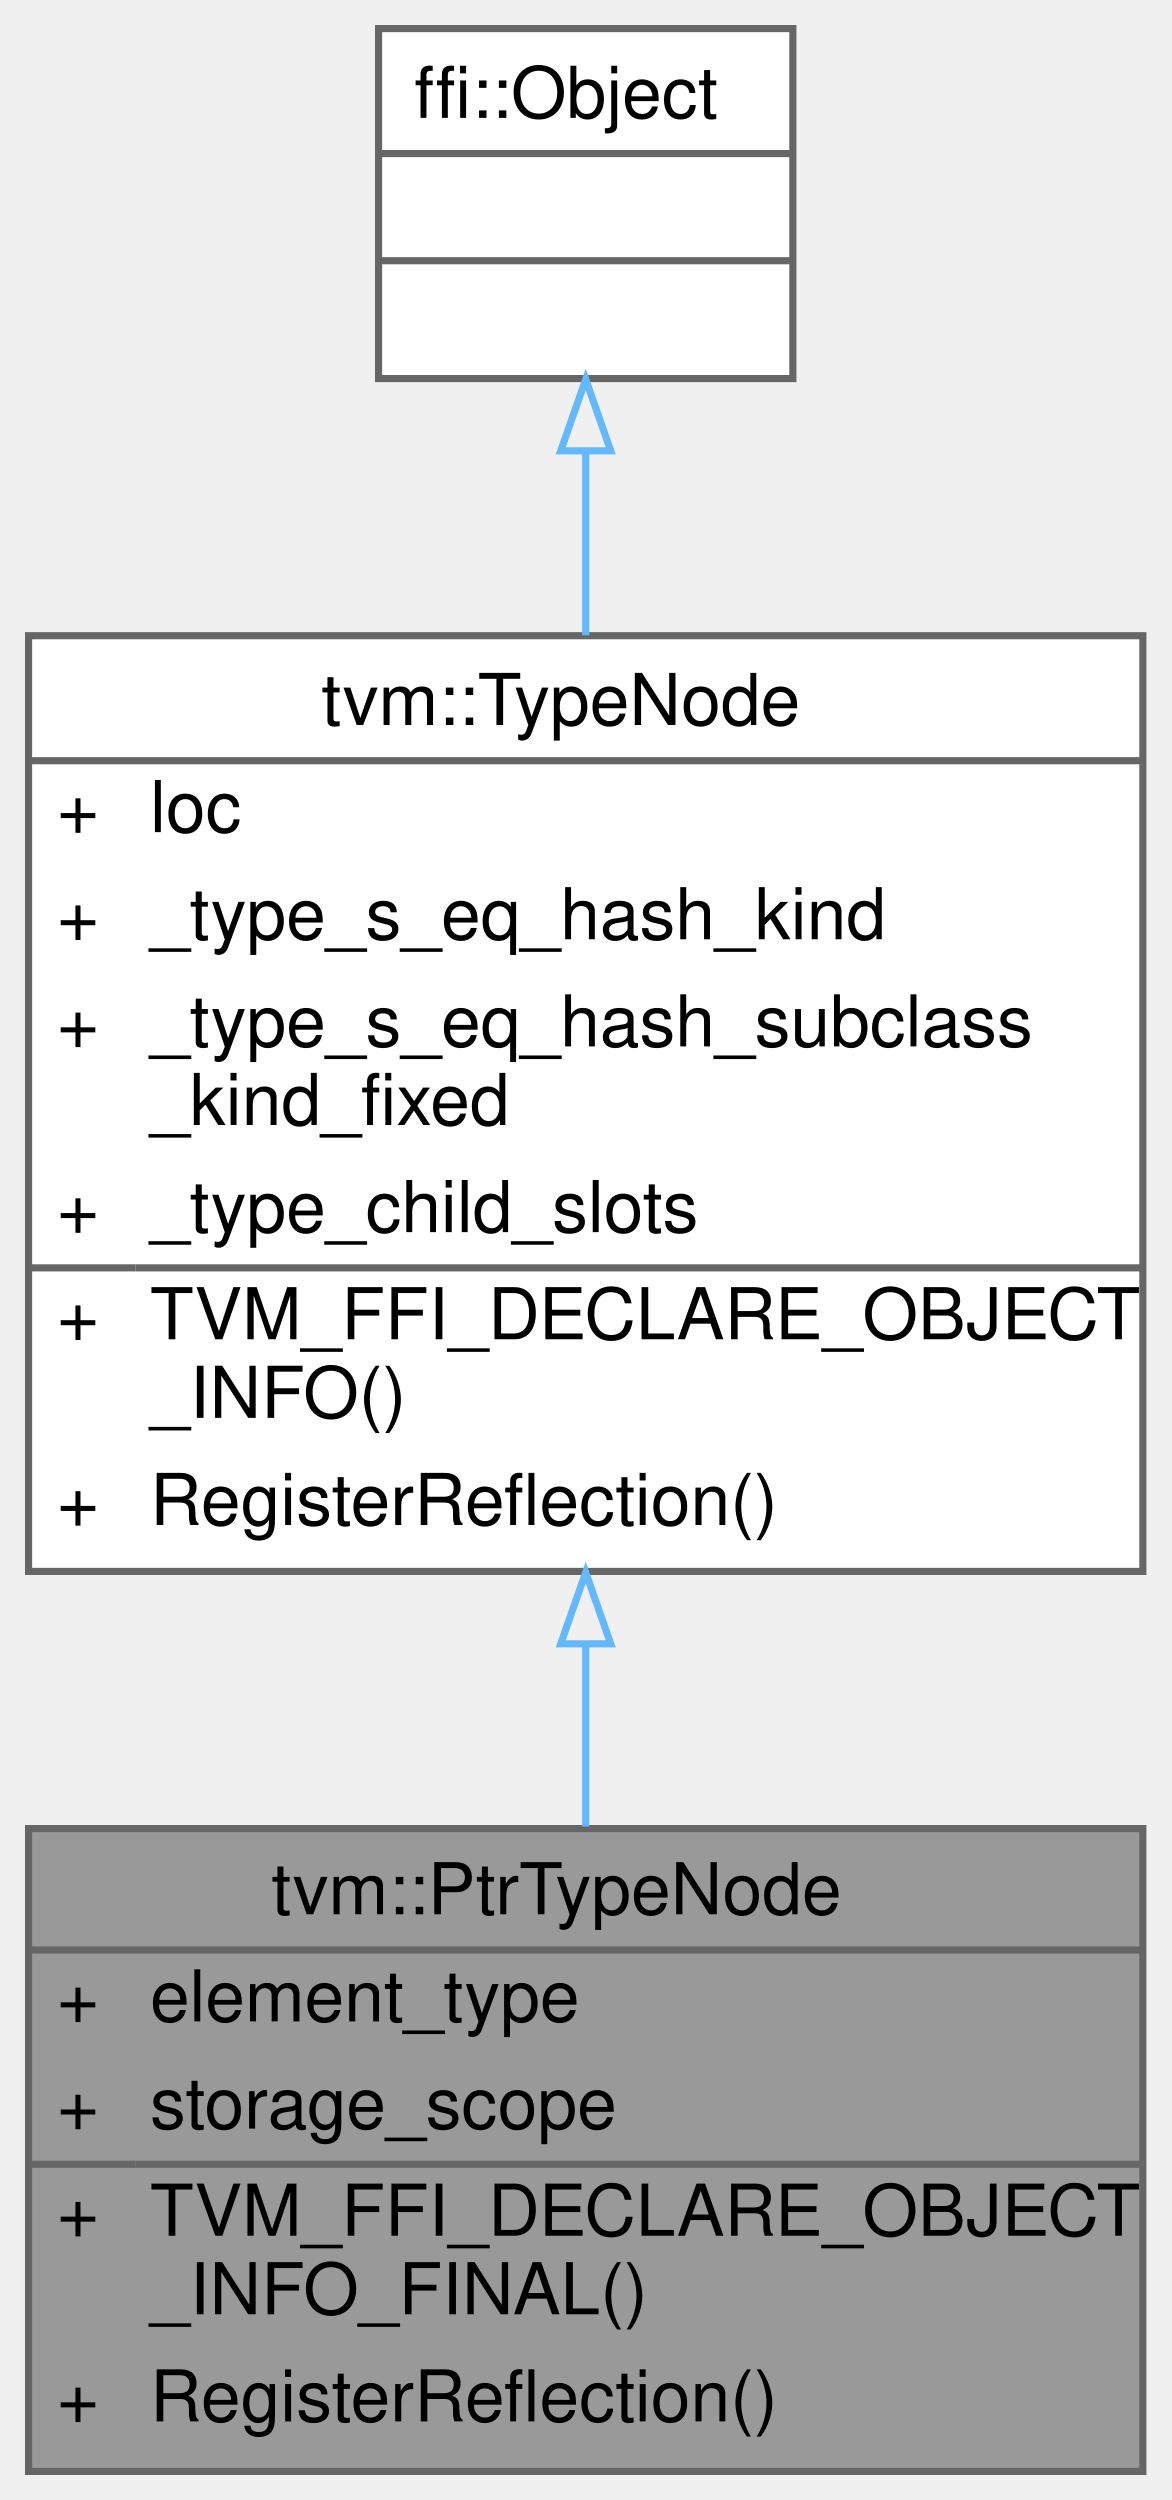
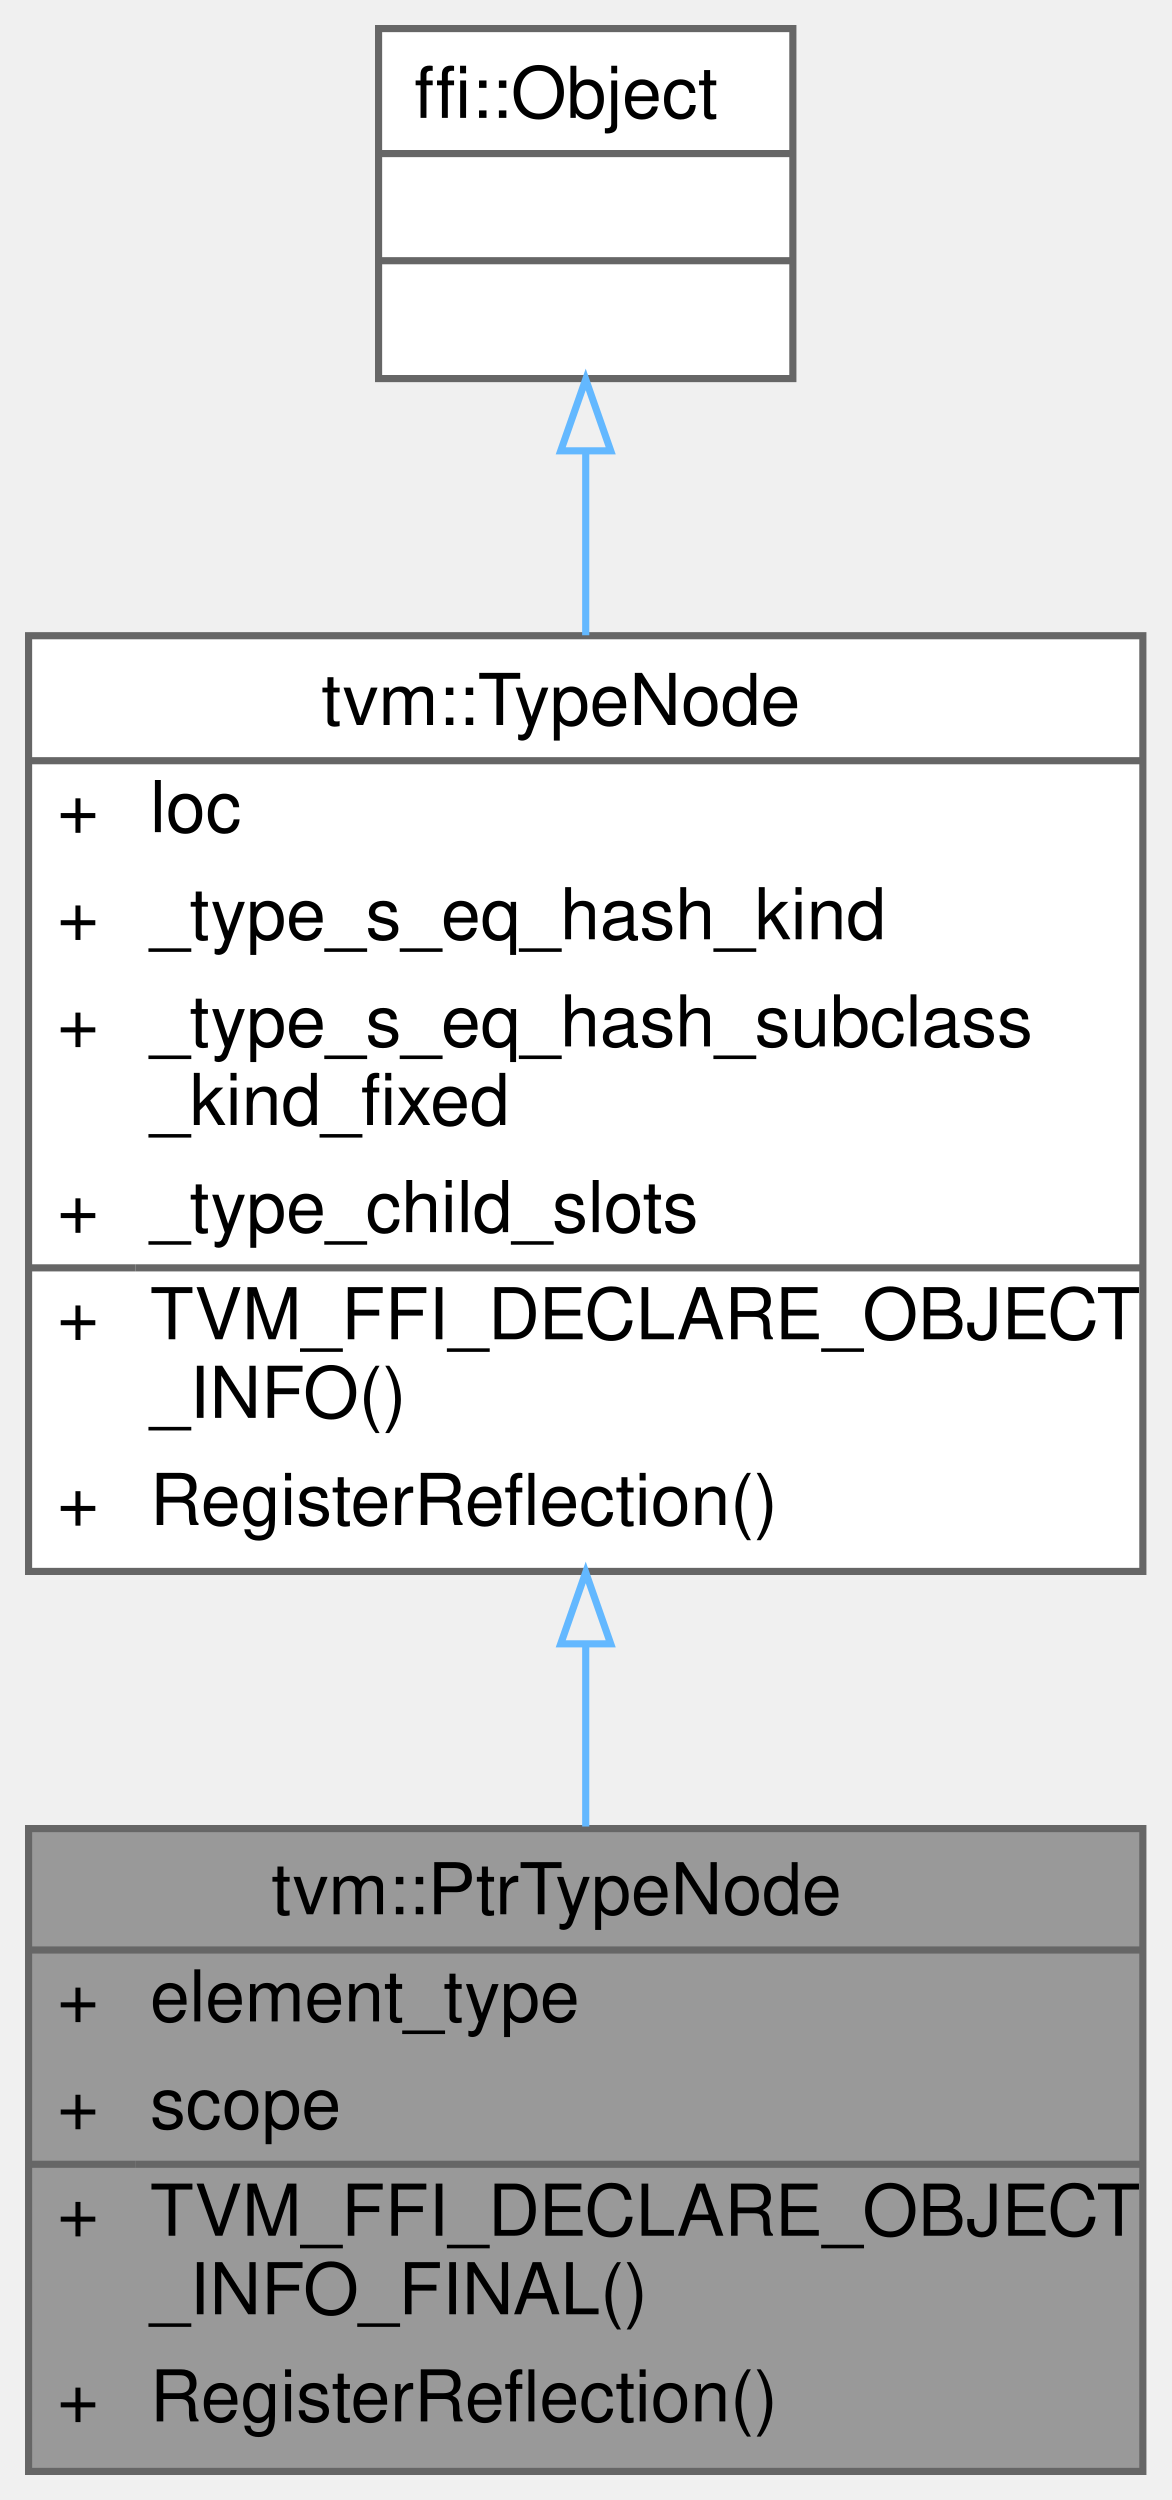
<svg xmlns="http://www.w3.org/2000/svg" xmlns:xlink="http://www.w3.org/1999/xlink" width="164pt" height="350pt" viewBox="0.00 0.00 164.00 350.00">
  <g id="graph0" class="graph" transform="scale(1 1) rotate(0) translate(4 346)">
    <g id="Node000001" class="node">
      <g id="a_Node000001">
        <a xlink:title="Low-level raw pointer type.">
          <polygon fill="#999999" stroke="transparent" points="156,-90 0,-90 0,0 156,0 156,-90" />
          <text text-anchor="start" x="34" y="-78" font-family="Helvetica,sans-Serif" font-size="10.00">tvm::PtrTypeNode</text>
          <text text-anchor="start" x="4" y="-63" font-family="Helvetica,sans-Serif" font-size="10.00">+</text>
          <text text-anchor="start" x="17" y="-63" font-family="Helvetica,sans-Serif" font-size="10.00">element_type</text>
          <text text-anchor="start" x="4" y="-48" font-family="Helvetica,sans-Serif" font-size="10.00">+</text>
-           <text text-anchor="start" x="17" y="-48" font-family="Helvetica,sans-Serif" font-size="10.00">storage_scope</text>
+           <text text-anchor="start" x="17" y="-48" font-family="Helvetica,sans-Serif" font-size="10.00">scope</text>
          <text text-anchor="start" x="4" y="-33" font-family="Helvetica,sans-Serif" font-size="10.00">+</text>
          <text text-anchor="start" x="17" y="-33" font-family="Helvetica,sans-Serif" font-size="10.00">TVM_FFI_DECLARE_OBJECT</text>
          <text text-anchor="start" x="17" y="-22" font-family="Helvetica,sans-Serif" font-size="10.00">_INFO_FINAL()</text>
          <text text-anchor="start" x="4" y="-7" font-family="Helvetica,sans-Serif" font-size="10.00">+</text>
          <text text-anchor="start" x="17" y="-7" font-family="Helvetica,sans-Serif" font-size="10.00">RegisterReflection()</text>
          <polygon fill="#666666" stroke="#666666" points="0,-73 0,-73 156,-73 156,-73 0,-73" />
          <polygon fill="#666666" stroke="#666666" points="0,-43 0,-43 15,-43 15,-43 0,-43" />
          <polygon fill="#666666" stroke="#666666" points="15,-43 15,-43 156,-43 156,-43 15,-43" />
          <polygon fill="none" stroke="#666666" points="0,0 0,-90 156,-90 156,0 0,0" />
        </a>
      </g>
    </g>
    <g id="Node000002" class="node">
      <g id="a_Node000002">
        <a xlink:href="classtvm_1_1TypeNode.html" target="_top" xlink:title="Type is the base type of all types.">
          <polygon fill="white" stroke="transparent" points="156,-257 0,-257 0,-126 156,-126 156,-257" />
          <text text-anchor="start" x="41" y="-244.5" font-family="Helvetica,sans-Serif" font-size="10.00">tvm::TypeNode</text>
          <text text-anchor="start" x="4" y="-229.5" font-family="Helvetica,sans-Serif" font-size="10.00">+</text>
          <text text-anchor="start" x="17" y="-229.5" font-family="Helvetica,sans-Serif" font-size="10.00">loc</text>
          <text text-anchor="start" x="4" y="-214.5" font-family="Helvetica,sans-Serif" font-size="10.00">+</text>
          <text text-anchor="start" x="17" y="-214.5" font-family="Helvetica,sans-Serif" font-size="10.00">_type_s_eq_hash_kind</text>
          <text text-anchor="start" x="4" y="-199.5" font-family="Helvetica,sans-Serif" font-size="10.00">+</text>
          <text text-anchor="start" x="17" y="-199.5" font-family="Helvetica,sans-Serif" font-size="10.00">_type_s_eq_hash_subclass</text>
          <text text-anchor="start" x="17" y="-188.5" font-family="Helvetica,sans-Serif" font-size="10.00">_kind_fixed</text>
          <text text-anchor="start" x="4" y="-173.5" font-family="Helvetica,sans-Serif" font-size="10.00">+</text>
          <text text-anchor="start" x="17" y="-173.5" font-family="Helvetica,sans-Serif" font-size="10.00">_type_child_slots</text>
          <text text-anchor="start" x="4" y="-158.5" font-family="Helvetica,sans-Serif" font-size="10.00">+</text>
          <text text-anchor="start" x="17" y="-158.5" font-family="Helvetica,sans-Serif" font-size="10.00">TVM_FFI_DECLARE_OBJECT</text>
          <text text-anchor="start" x="17" y="-147.5" font-family="Helvetica,sans-Serif" font-size="10.00">_INFO()</text>
          <text text-anchor="start" x="4" y="-132.5" font-family="Helvetica,sans-Serif" font-size="10.00">+</text>
          <text text-anchor="start" x="17" y="-132.5" font-family="Helvetica,sans-Serif" font-size="10.00">RegisterReflection()</text>
          <polygon fill="#666666" stroke="#666666" points="0,-239.5 0,-239.5 156,-239.5 156,-239.5 0,-239.5" />
          <polygon fill="#666666" stroke="#666666" points="0,-168.5 0,-168.5 15,-168.5 15,-168.5 0,-168.5" />
          <polygon fill="#666666" stroke="#666666" points="15,-168.5 15,-168.5 156,-168.5 156,-168.5 15,-168.5" />
          <polygon fill="none" stroke="#666666" points="0,-126 0,-257 156,-257 156,-126 0,-126" />
        </a>
      </g>
    </g>
    <g id="edge1_Node000001_Node000002" class="edge">
      <g id="a_edge1_Node000001_Node000002">
        <a xlink:title=" ">
          <path fill="none" stroke="#63b8ff" d="M78,-115.68C78,-107 78,-98.37 78,-90.29" />
          <polygon fill="none" stroke="#63b8ff" points="74.5,-115.86 78,-125.86 81.5,-115.86 74.5,-115.86" />
        </a>
      </g>
    </g>
    <g id="Node000003" class="node">
      <g id="a_Node000003">
        <a xlink:title=" ">
          <polygon fill="white" stroke="transparent" points="107,-342 49,-342 49,-293 107,-293 107,-342" />
          <text text-anchor="start" x="54" y="-329.5" font-family="Helvetica,sans-Serif" font-size="10.00">ffi::Object</text>
          <text text-anchor="start" x="76" y="-314.5" font-family="Helvetica,sans-Serif" font-size="10.00"> </text>
          <text text-anchor="start" x="76" y="-299.5" font-family="Helvetica,sans-Serif" font-size="10.00"> </text>
          <polygon fill="#666666" stroke="#666666" points="49,-324.5 49,-324.5 107,-324.5 107,-324.5 49,-324.5" />
          <polygon fill="#666666" stroke="#666666" points="49,-309.5 49,-309.5 107,-309.5 107,-309.5 49,-309.5" />
          <polygon fill="none" stroke="#666666" points="49,-293 49,-342 107,-342 107,-293 49,-293" />
        </a>
      </g>
    </g>
    <g id="edge2_Node000002_Node000003" class="edge">
      <g id="a_edge2_Node000002_Node000003">
        <a xlink:title=" ">
          <path fill="none" stroke="#63b8ff" d="M78,-282.85C78,-274.82 78,-265.98 78,-257.06" />
          <polygon fill="none" stroke="#63b8ff" points="74.5,-282.88 78,-292.88 81.5,-282.88 74.5,-282.88" />
        </a>
      </g>
    </g>
  </g>
</svg>
